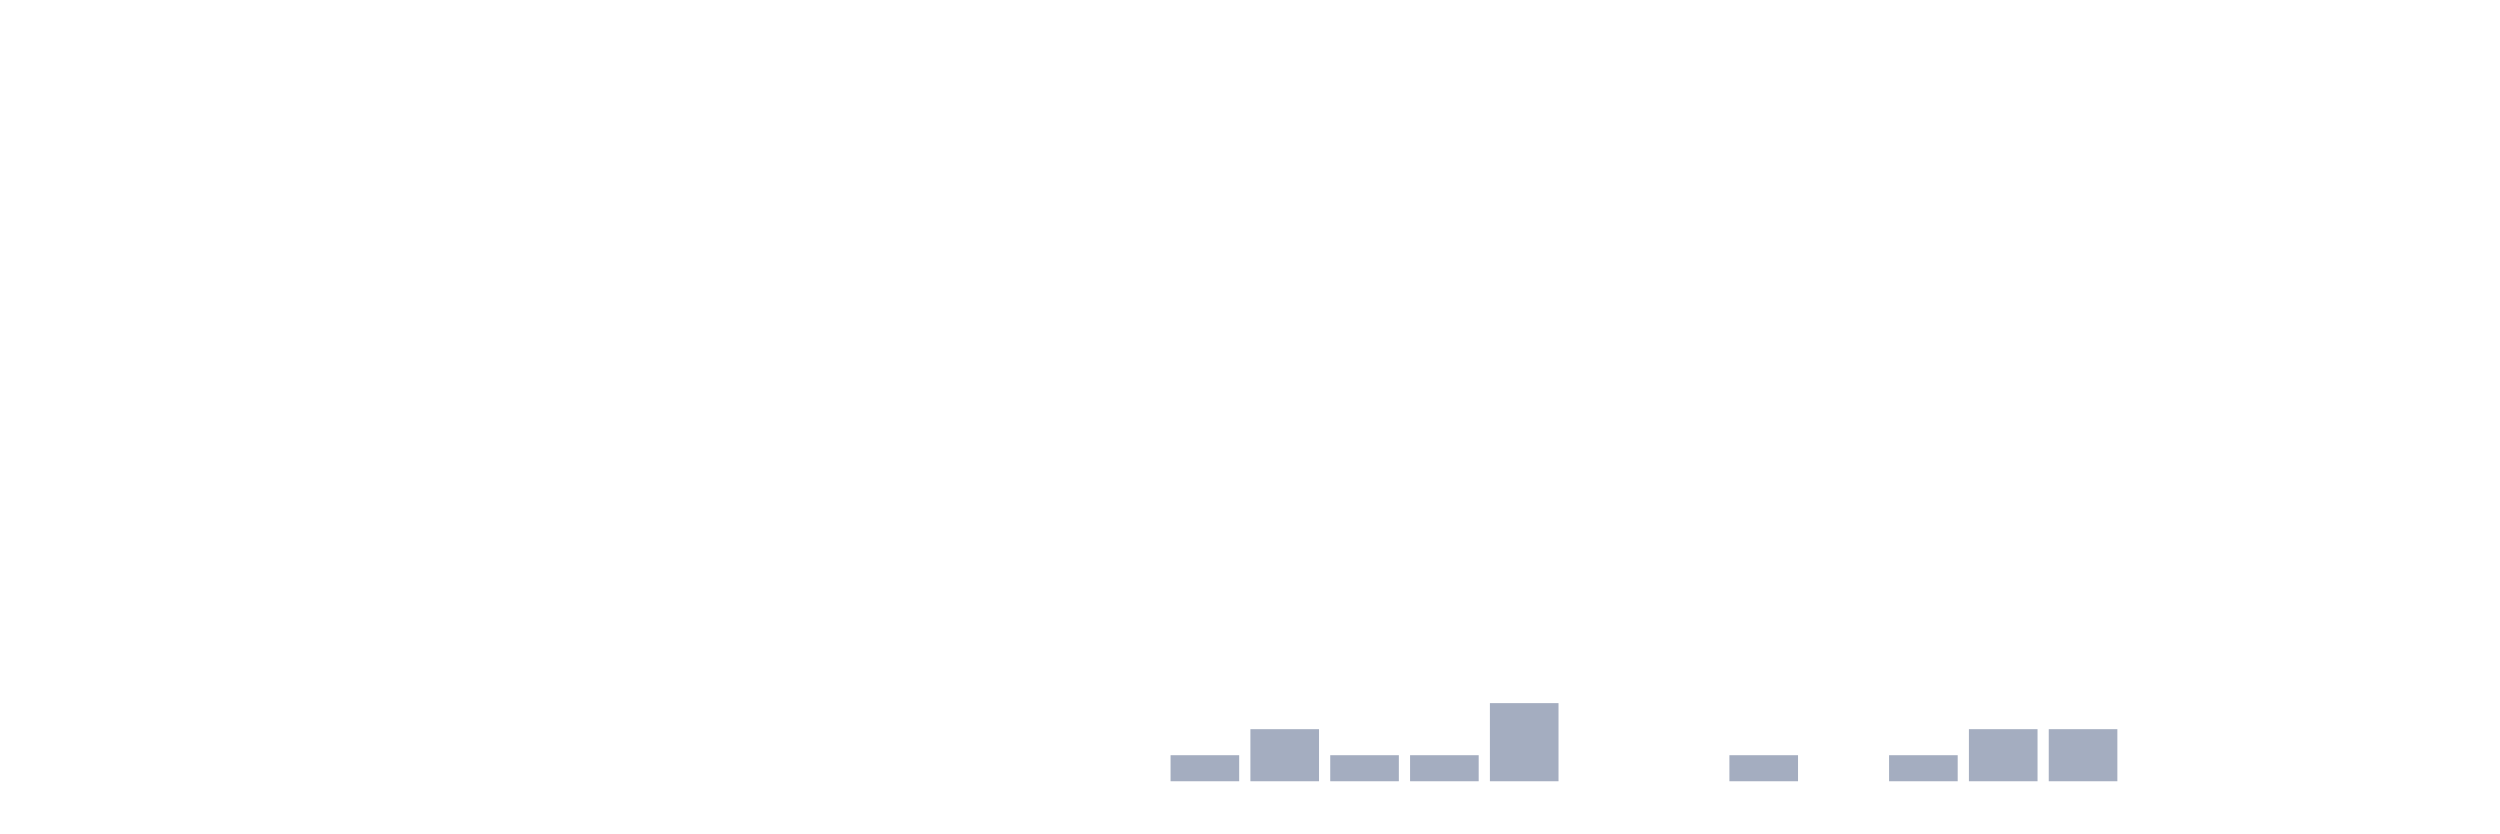
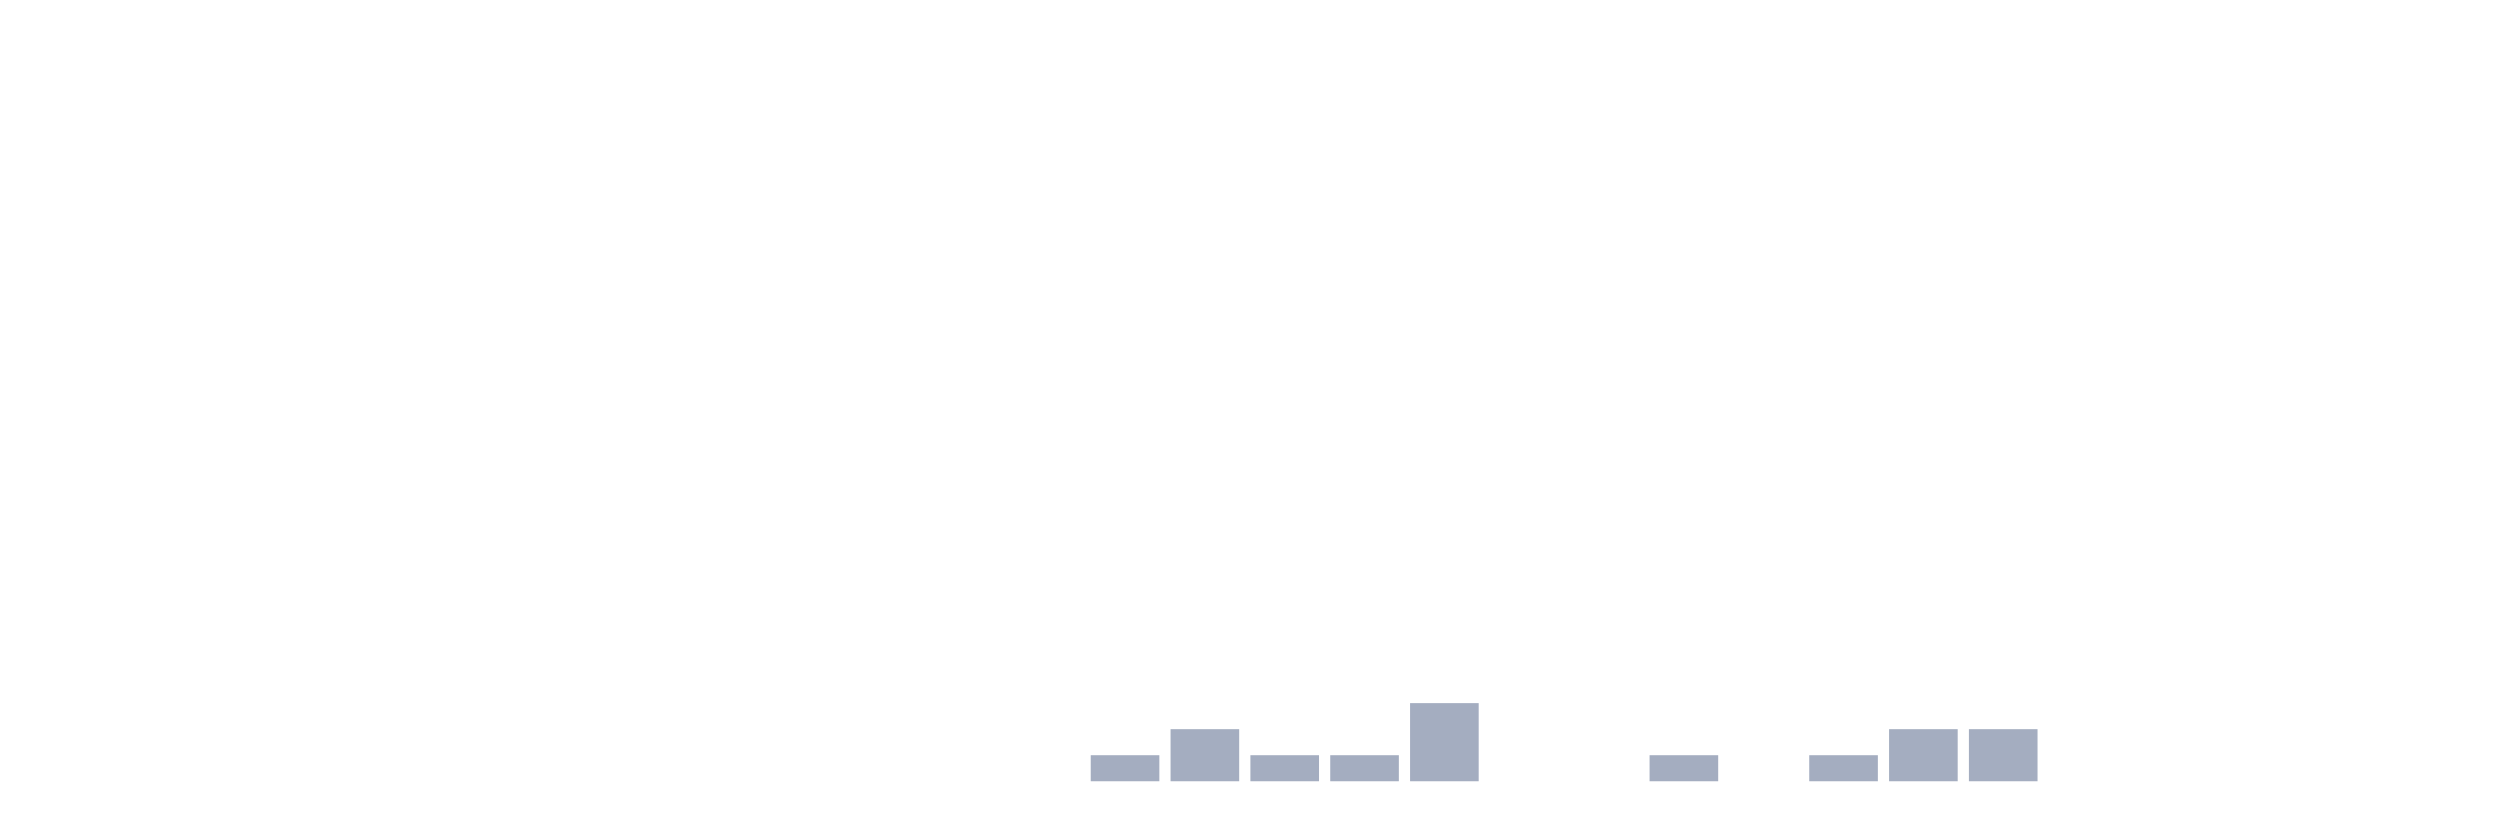
<svg xmlns="http://www.w3.org/2000/svg" viewBox="0 0 480 160">
  <g transform="translate(10,10)">
    <rect class="bar" x="0.153" width="13.175" y="140" height="0" fill="rgb(164,173,192)" />
    <rect class="bar" x="15.482" width="13.175" y="140" height="0" fill="rgb(164,173,192)" />
    <rect class="bar" x="30.81" width="13.175" y="140" height="0" fill="rgb(164,173,192)" />
    <rect class="bar" x="46.138" width="13.175" y="140" height="0" fill="rgb(164,173,192)" />
    <rect class="bar" x="61.466" width="13.175" y="140" height="0" fill="rgb(164,173,192)" />
    <rect class="bar" x="76.794" width="13.175" y="140" height="0" fill="rgb(164,173,192)" />
    <rect class="bar" x="92.123" width="13.175" y="140" height="0" fill="rgb(164,173,192)" />
    <rect class="bar" x="107.451" width="13.175" y="140" height="0" fill="rgb(164,173,192)" />
    <rect class="bar" x="122.779" width="13.175" y="140" height="0" fill="rgb(164,173,192)" />
    <rect class="bar" x="138.107" width="13.175" y="140" height="0" fill="rgb(164,173,192)" />
    <rect class="bar" x="153.436" width="13.175" y="140" height="0" fill="rgb(164,173,192)" />
    <rect class="bar" x="168.764" width="13.175" y="140" height="0" fill="rgb(164,173,192)" />
    <rect class="bar" x="184.092" width="13.175" y="140" height="0" fill="rgb(164,173,192)" />
-     <rect class="bar" x="199.42" width="13.175" y="140" height="0" fill="rgb(164,173,192)" />
-     <rect class="bar" x="214.748" width="13.175" y="135" height="5" fill="rgb(164,173,192)" />
-     <rect class="bar" x="230.077" width="13.175" y="130" height="10" fill="rgb(164,173,192)" />
+     <rect class="bar" x="199.42" width="13.175" y="135" height="5" fill="rgb(164,173,192)" />
+     <rect class="bar" x="214.748" width="13.175" y="130" height="10" fill="rgb(164,173,192)" />
+     <rect class="bar" x="230.077" width="13.175" y="135" height="5" fill="rgb(164,173,192)" />
    <rect class="bar" x="245.405" width="13.175" y="135" height="5" fill="rgb(164,173,192)" />
-     <rect class="bar" x="260.733" width="13.175" y="135" height="5" fill="rgb(164,173,192)" />
-     <rect class="bar" x="276.061" width="13.175" y="125" height="15" fill="rgb(164,173,192)" />
+     <rect class="bar" x="260.733" width="13.175" y="125" height="15" fill="rgb(164,173,192)" />
+     <rect class="bar" x="276.061" width="13.175" y="140" height="0" fill="rgb(164,173,192)" />
    <rect class="bar" x="291.39" width="13.175" y="140" height="0" fill="rgb(164,173,192)" />
-     <rect class="bar" x="306.718" width="13.175" y="140" height="0" fill="rgb(164,173,192)" />
-     <rect class="bar" x="322.046" width="13.175" y="135" height="5" fill="rgb(164,173,192)" />
-     <rect class="bar" x="337.374" width="13.175" y="140" height="0" fill="rgb(164,173,192)" />
-     <rect class="bar" x="352.702" width="13.175" y="135" height="5" fill="rgb(164,173,192)" />
+     <rect class="bar" x="306.718" width="13.175" y="135" height="5" fill="rgb(164,173,192)" />
+     <rect class="bar" x="322.046" width="13.175" y="140" height="0" fill="rgb(164,173,192)" />
+     <rect class="bar" x="337.374" width="13.175" y="135" height="5" fill="rgb(164,173,192)" />
+     <rect class="bar" x="352.702" width="13.175" y="130" height="10" fill="rgb(164,173,192)" />
    <rect class="bar" x="368.031" width="13.175" y="130" height="10" fill="rgb(164,173,192)" />
-     <rect class="bar" x="383.359" width="13.175" y="130" height="10" fill="rgb(164,173,192)" />
+     <rect class="bar" x="383.359" width="13.175" y="140" height="0" fill="rgb(164,173,192)" />
    <rect class="bar" x="398.687" width="13.175" y="140" height="0" fill="rgb(164,173,192)" />
    <rect class="bar" x="414.015" width="13.175" y="140" height="0" fill="rgb(164,173,192)" />
    <rect class="bar" x="429.344" width="13.175" y="140" height="0" fill="rgb(164,173,192)" />
    <rect class="bar" x="444.672" width="13.175" y="140" height="0" fill="rgb(164,173,192)" />
  </g>
</svg>
